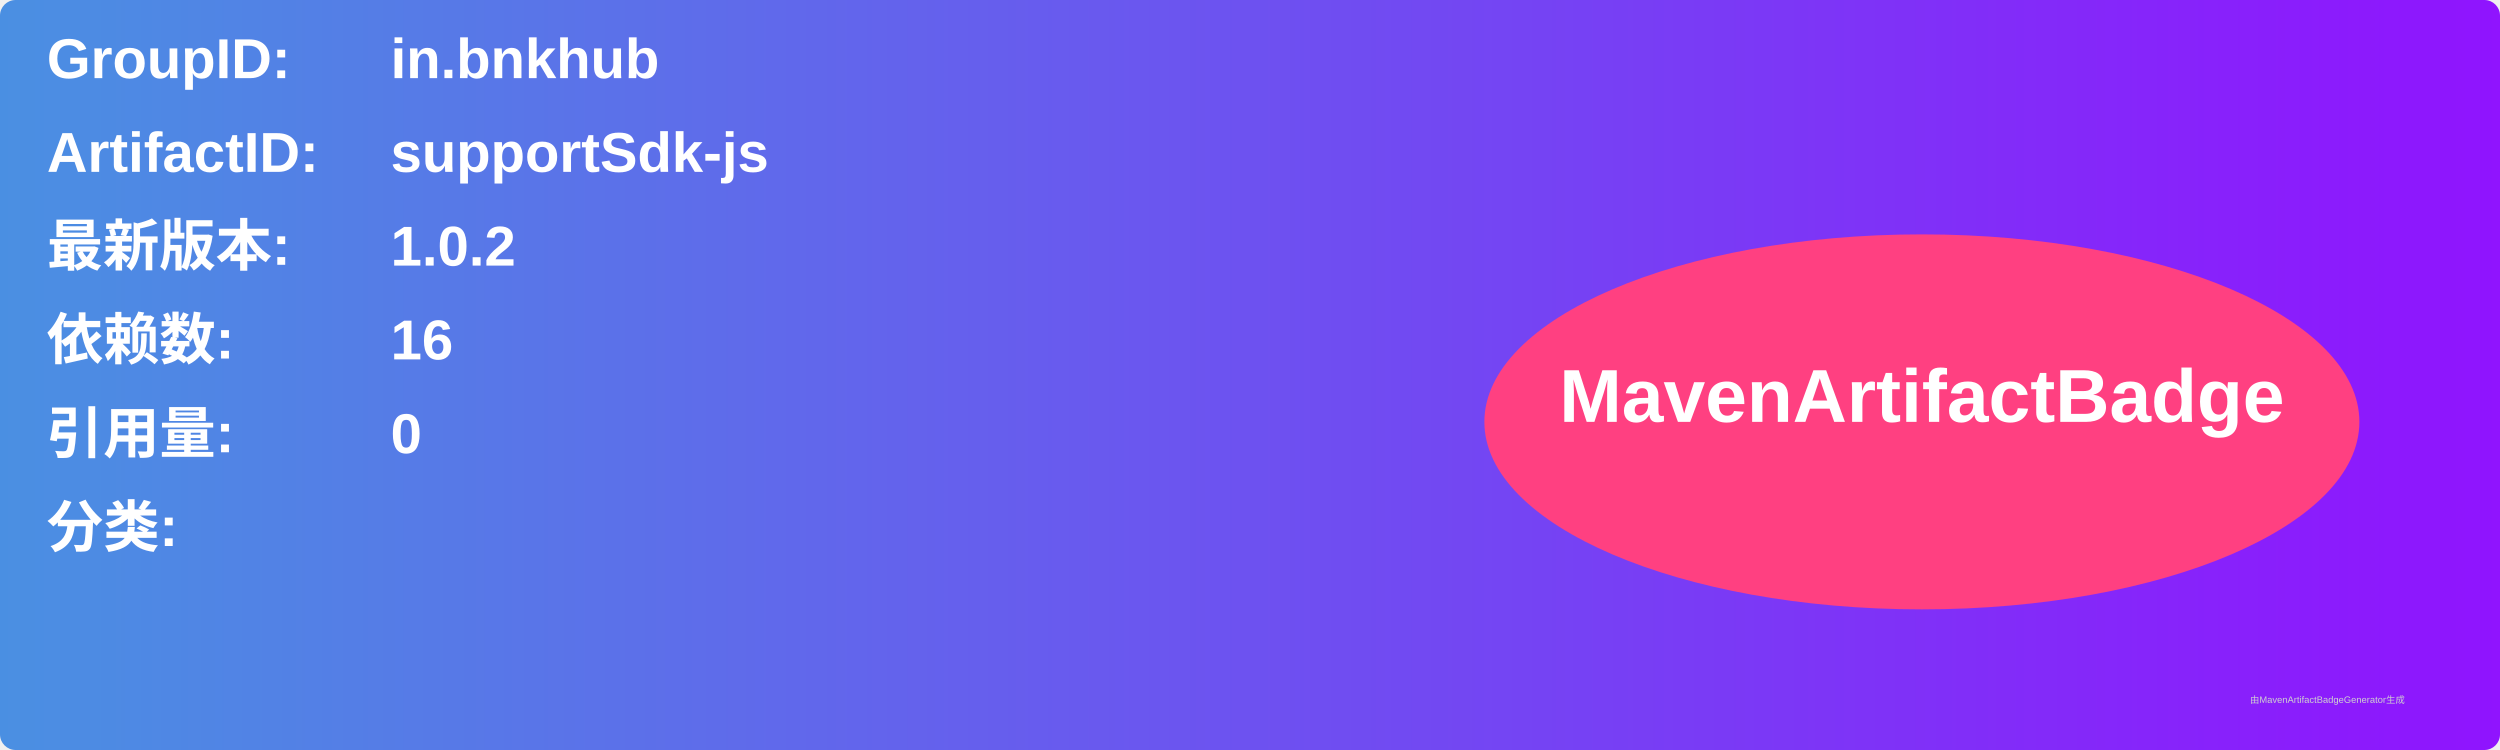
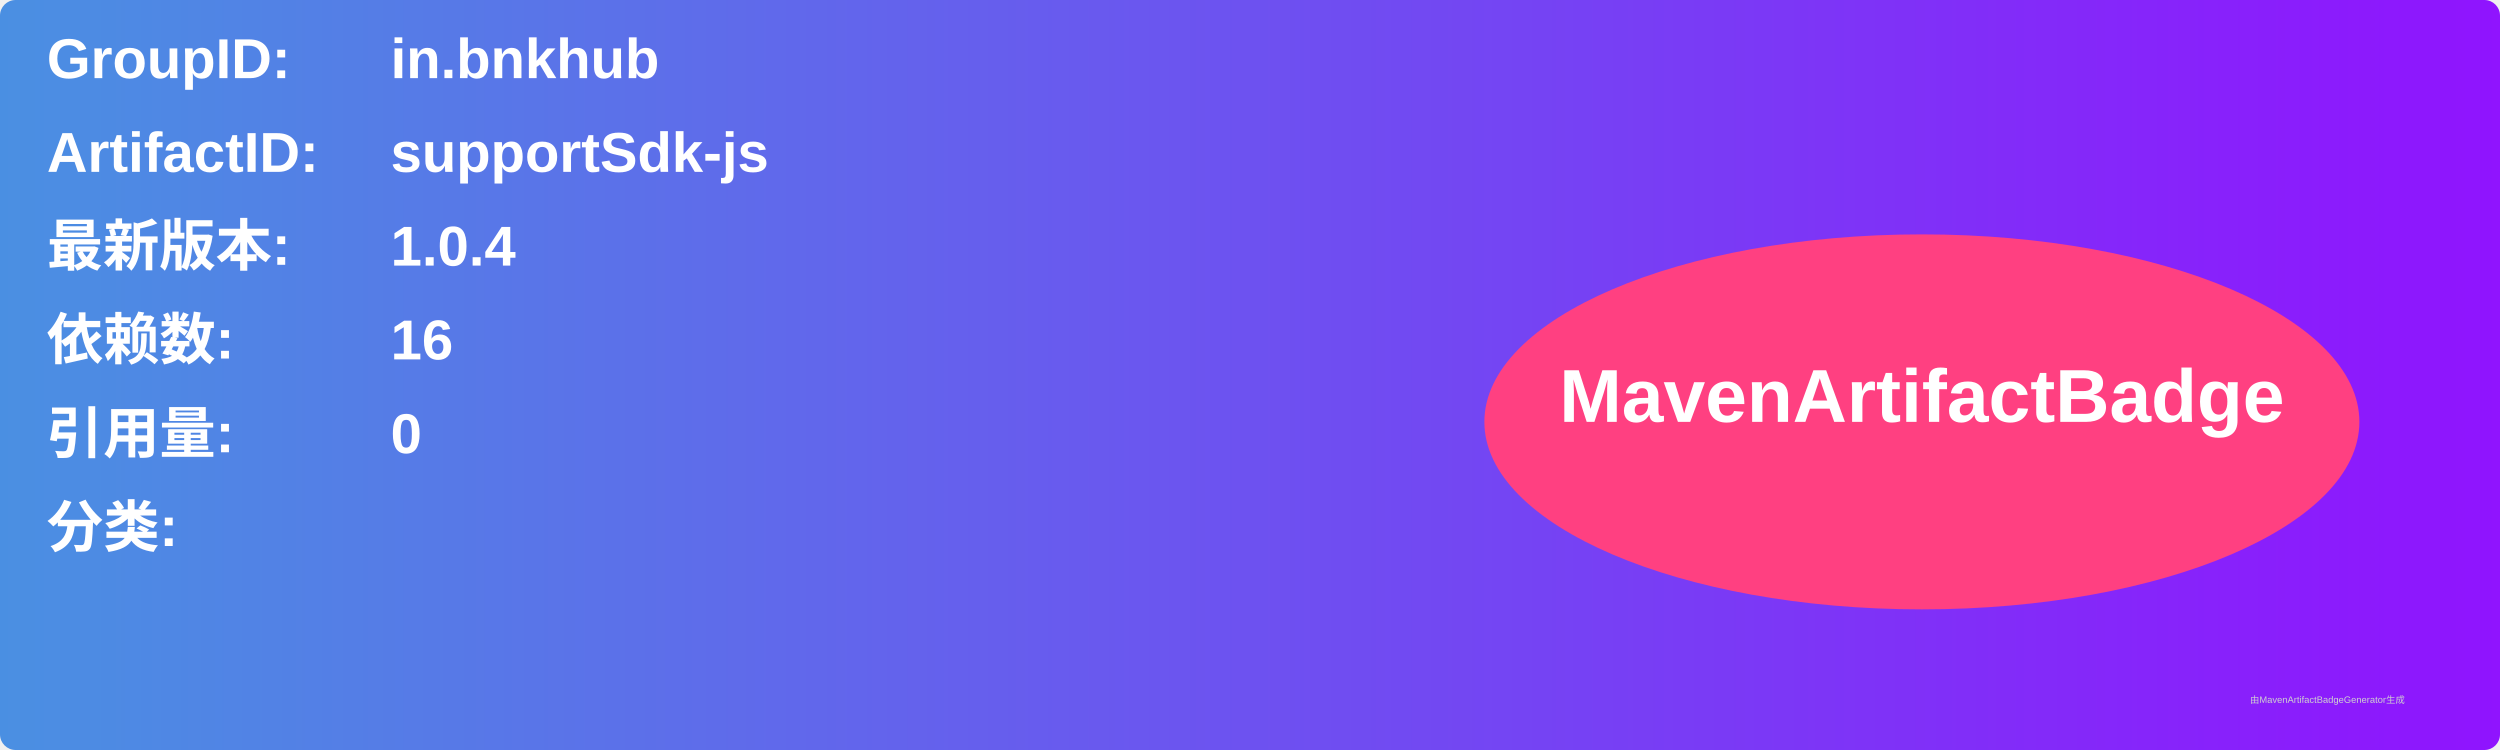
<svg xmlns="http://www.w3.org/2000/svg" width="800" height="240" viewBox="0 0 800 240">
  <linearGradient id="grad" x1="0%" y1="0%" x2="100%" y2="0%">
    <stop offset="0%" stop-color="#4a90e2" />
    <stop offset="100%" stop-color="#9013fe" />
  </linearGradient>
  <rect width="100%" height="100%" rx="5" ry="5" fill="url(#grad)" />
  <g transform="translate(15, 15)">
    <text x="0" y="10" font-family="Arial" font-size="18" fill="white" font-weight="bold" width="260">GroupID:</text>
    <text x="110" y="10" font-family="Arial" font-size="18" fill="white" font-weight="bold" width="460">in.bnkhub</text>
    <text x="0" y="40" font-family="Arial" font-size="18" fill="white" font-weight="bold" width="260">ArtifactID:</text>
    <text x="110" y="40" font-family="Arial" font-size="18" fill="white" font-weight="bold" width="460">supportSdk-js</text>
    <text x="0" y="70" font-family="Arial" font-size="18" fill="white" font-weight="bold">最新版本:</text>
    <text x="110" y="70" font-family="Arial" font-size="18" fill="white" font-weight="bold">
-       <tspan font-weight="bold">1.0.2</tspan>
+       <tspan font-weight="bold">1.0.4</tspan>
    </text>
    <text x="0" y="100" font-family="Arial" font-size="18" fill="white" font-weight="bold">依赖数: </text>
    <text x="110" y="100" font-family="Arial" font-size="18" fill="white">
      <tspan font-weight="bold">16</tspan>
    </text>
    <text x="0" y="130" font-family="Arial" font-size="18" fill="white" font-weight="bold">引用量: </text>
    <text x="110" y="130" font-family="Arial" font-size="18" fill="white">
      <tspan font-weight="bold">0</tspan>
    </text>
    <text x="0" y="160" font-family="Arial" font-size="18" fill="white" font-weight="bold">分类:</text>
    <text x="10" y="190" font-family="Arial" font-size="10" fill="white">
      <tspan font-weight="bold" />
    </text>
    <ellipse cx="600" cy="120" rx="140" ry="60" fill="#ff4081" />
    <text x="600" y="120" text-anchor="middle" font-family="Arial" font-size="24" fill="white" font-weight="bold">MavenArtifactBadge</text>
  </g>
  <text x="720" y="225" font-family="Arial" font-size="3" fill="#d0d0d0">由MavenArtifactBadgeGenerator生成</text>
</svg>
